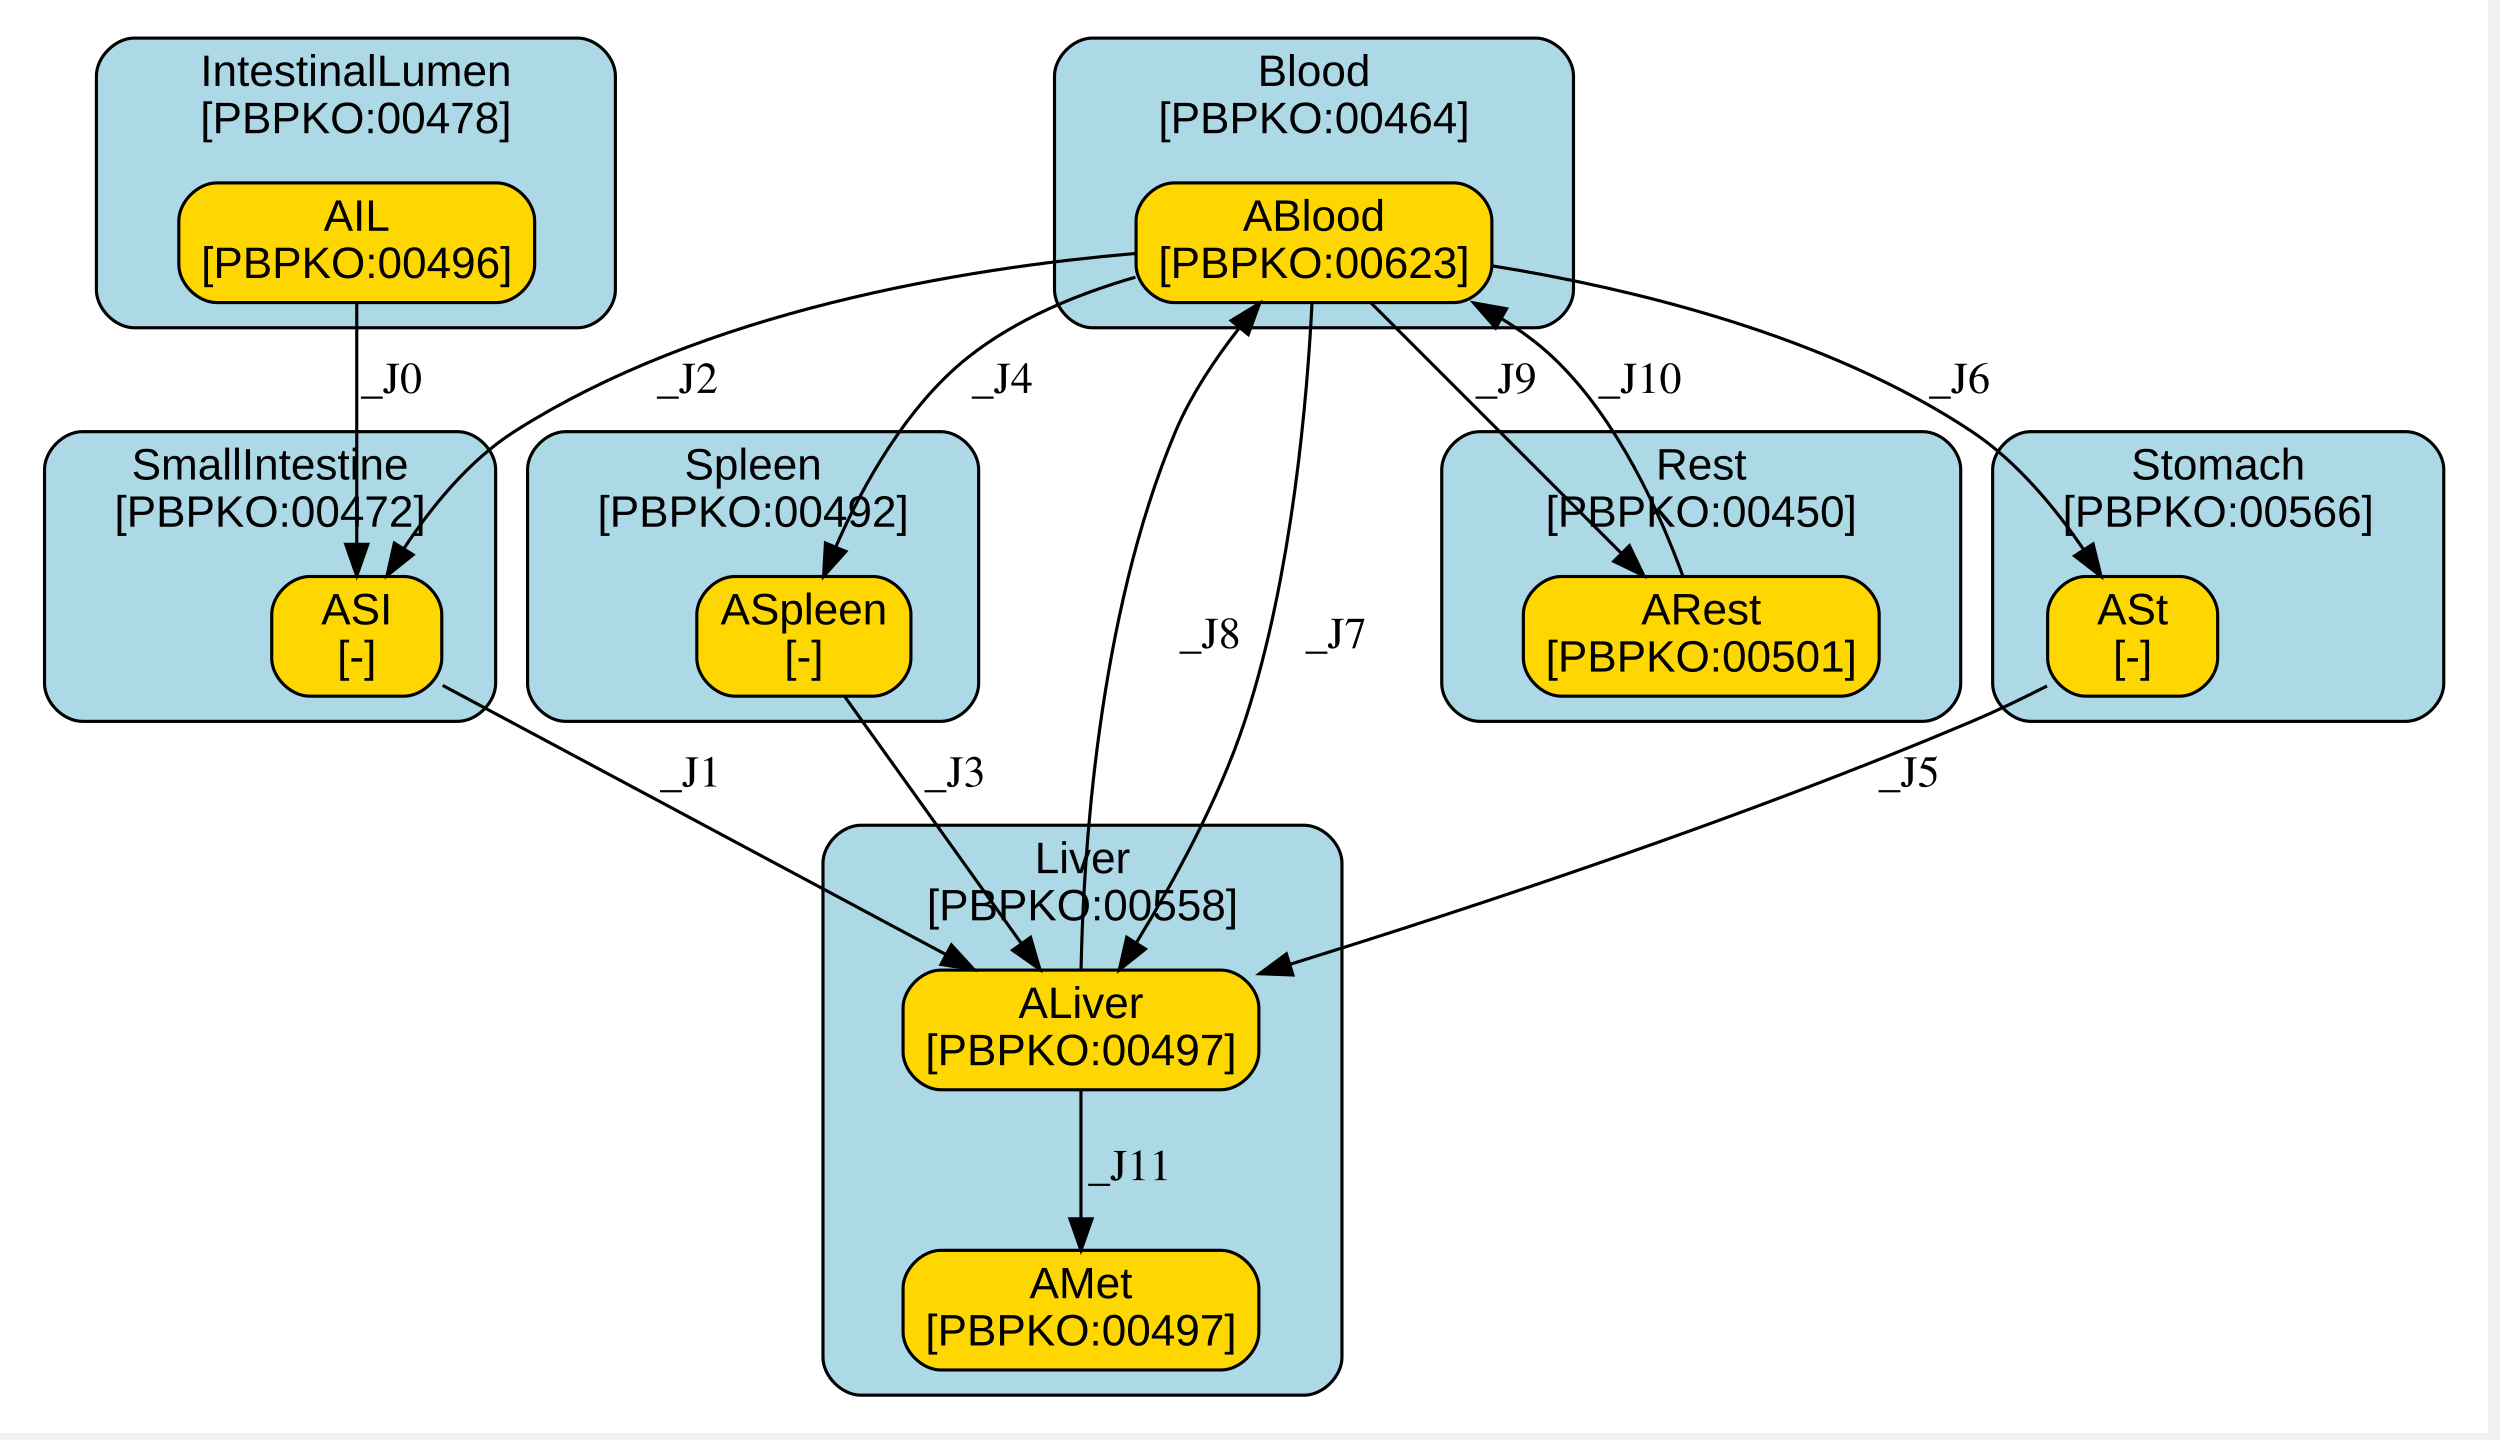
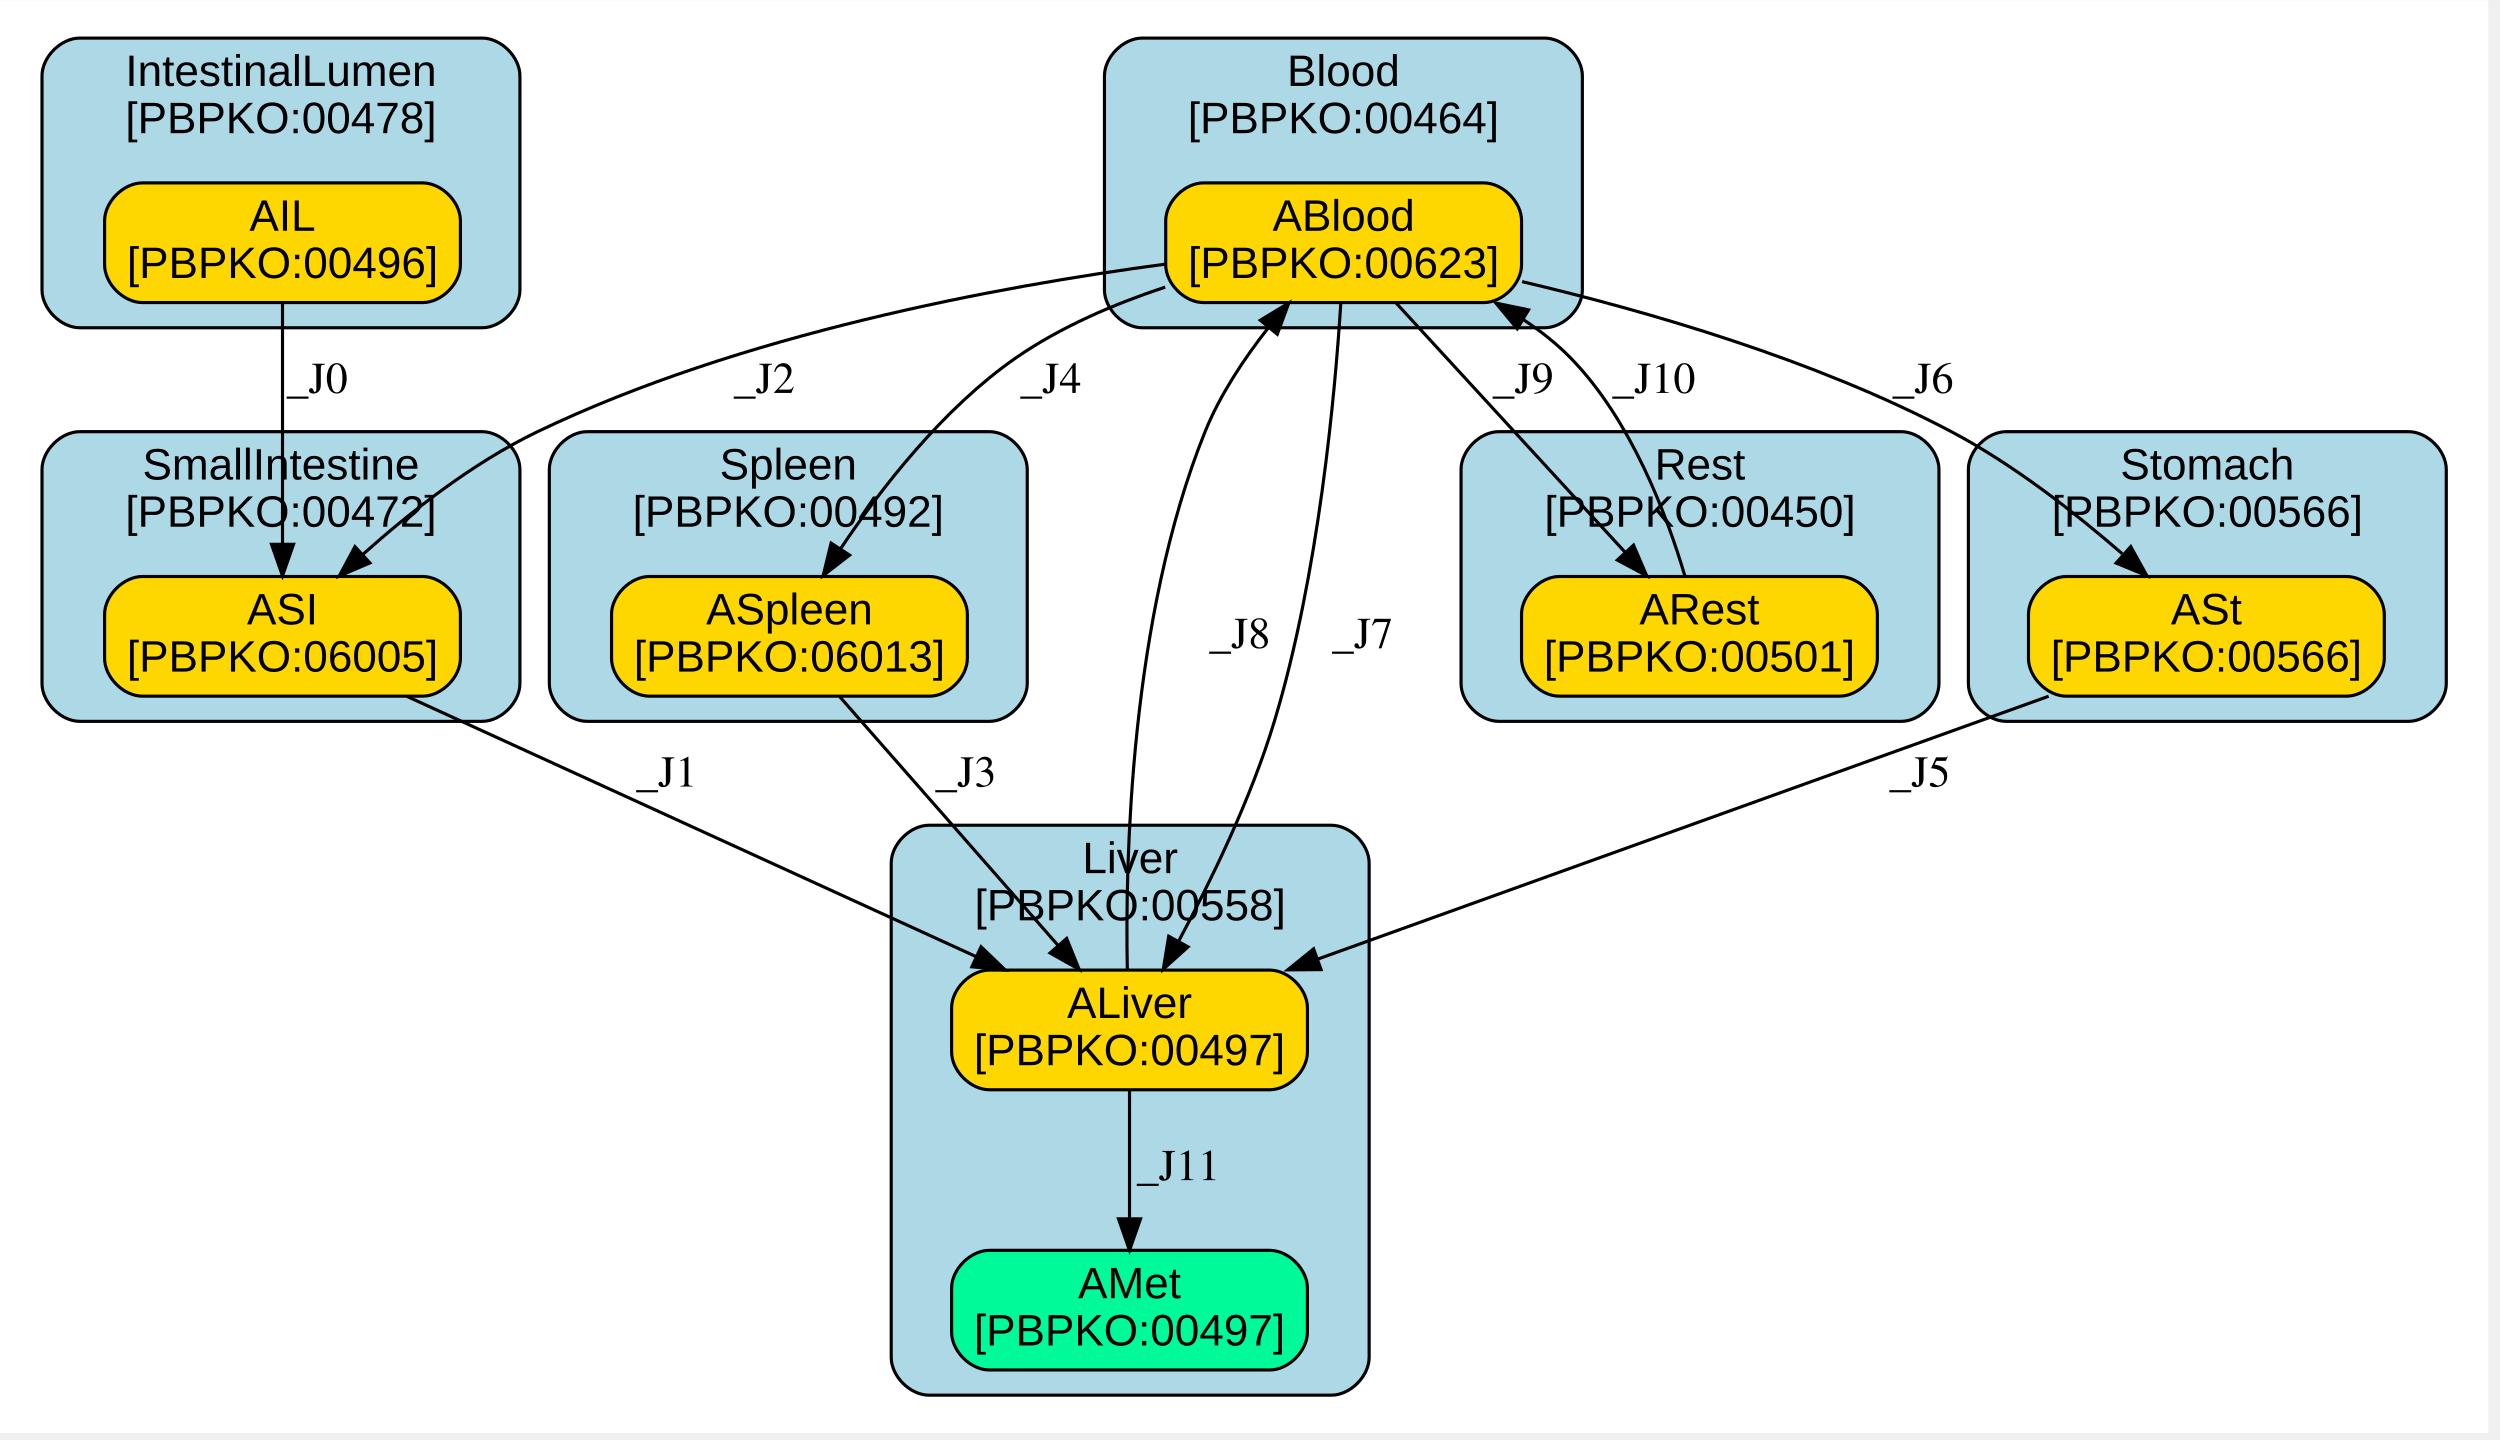
<svg xmlns="http://www.w3.org/2000/svg" xmlns:xlink="http://www.w3.org/1999/xlink" width="500pt" height="288pt" viewBox="0.00 0.00 500.20 288.00">
  <g id="graph0" class="graph" transform="scale(0.63 0.63) rotate(0) translate(4 451)">
    <polygon fill="white" stroke="transparent" points="-4,4 -4,-451 786.25,-451 786.25,4 -4,4" />
    <g id="clust1" class="cluster">
      <g id="a_clust1">
        <a xlink:href="#compartment-Stomach" xlink:title="Stomach&#10;[PBPKO:00566]">
-           <path fill="lightblue" stroke="black" d="M640.84,-222C640.84,-222 760.11,-222 760.11,-222 766.11,-222 772.11,-228 772.11,-234 772.11,-234 772.11,-302 772.11,-302 772.11,-308 766.11,-314 760.11,-314 760.11,-314 640.84,-314 640.84,-314 634.84,-314 628.84,-308 628.84,-302 628.84,-302 628.84,-234 628.84,-234 628.84,-228 634.84,-222 640.84,-222" />
-           <text text-anchor="middle" x="700.48" y="-298.8" font-family="Arial" font-size="14.00">Stomach</text>
-           <text text-anchor="middle" x="700.48" y="-283.8" font-family="Arial" font-size="14.00">[PBPKO:00566]</text>
+           <path fill="lightblue" stroke="black" d="M633.13,-222C633.13,-222 760.91,-222 760.91,-222 766.91,-222 772.91,-228 772.91,-234 772.91,-234 772.91,-302 772.91,-302 772.91,-308 766.91,-314 760.91,-314 760.91,-314 633.13,-314 633.13,-314 627.13,-314 621.13,-308 621.13,-302 621.13,-302 621.13,-234 621.13,-234 621.13,-228 627.13,-222 633.13,-222" />
+           <text text-anchor="middle" x="697.02" y="-298.8" font-family="Arial" font-size="14.00">Stomach</text>
+           <text text-anchor="middle" x="697.02" y="-283.8" font-family="Arial" font-size="14.00">[PBPKO:00566]</text>
        </a>
      </g>
    </g>
    <g id="clust2" class="cluster">
      <g id="a_clust2">
        <a xlink:href="#compartment-IntestinalLumen" xlink:title="IntestinalLumen&#10;[PBPKO:00478]">
-           <path fill="lightblue" stroke="black" d="M38.62,-347C38.62,-347 179.44,-347 179.44,-347 185.44,-347 191.44,-353 191.44,-359 191.44,-359 191.44,-427 191.44,-427 191.44,-433 185.44,-439 179.44,-439 179.44,-439 38.62,-439 38.62,-439 32.62,-439 26.62,-433 26.62,-427 26.62,-427 26.62,-359 26.62,-359 26.62,-353 32.62,-347 38.62,-347" />
-           <text text-anchor="middle" x="109.03" y="-423.8" font-family="Arial" font-size="14.00">IntestinalLumen</text>
-           <text text-anchor="middle" x="109.03" y="-408.8" font-family="Arial" font-size="14.00">[PBPKO:00478]</text>
+           <path fill="lightblue" stroke="black" d="M21.34,-347C21.34,-347 149.12,-347 149.12,-347 155.12,-347 161.12,-353 161.12,-359 161.12,-359 161.12,-427 161.12,-427 161.12,-433 155.12,-439 149.12,-439 149.12,-439 21.34,-439 21.34,-439 15.34,-439 9.34,-433 9.34,-427 9.34,-427 9.34,-359 9.34,-359 9.34,-353 15.34,-347 21.34,-347" />
+           <text text-anchor="middle" x="85.23" y="-423.8" font-family="Arial" font-size="14.00">IntestinalLumen</text>
+           <text text-anchor="middle" x="85.23" y="-408.8" font-family="Arial" font-size="14.00">[PBPKO:00478]</text>
        </a>
      </g>
    </g>
    <g id="clust3" class="cluster">
      <g id="a_clust3">
        <a xlink:href="#compartment-Spleen" xlink:title="Spleen&#10;[PBPKO:00492]">
-           <path fill="lightblue" stroke="black" d="M175.55,-222C175.55,-222 294.81,-222 294.81,-222 300.81,-222 306.81,-228 306.81,-234 306.81,-234 306.81,-302 306.81,-302 306.81,-308 300.81,-314 294.81,-314 294.81,-314 175.55,-314 175.55,-314 169.55,-314 163.55,-308 163.55,-302 163.55,-302 163.55,-234 163.55,-234 163.55,-228 169.55,-222 175.55,-222" />
-           <text text-anchor="middle" x="235.18" y="-298.8" font-family="Arial" font-size="14.00">Spleen</text>
-           <text text-anchor="middle" x="235.18" y="-283.8" font-family="Arial" font-size="14.00">[PBPKO:00492]</text>
+           <path fill="lightblue" stroke="black" d="M182.46,-222C182.46,-222 310.24,-222 310.24,-222 316.24,-222 322.24,-228 322.24,-234 322.24,-234 322.24,-302 322.24,-302 322.24,-308 316.24,-314 310.24,-314 310.24,-314 182.46,-314 182.46,-314 176.46,-314 170.46,-308 170.46,-302 170.46,-302 170.46,-234 170.46,-234 170.46,-228 176.46,-222 182.46,-222" />
+           <text text-anchor="middle" x="246.35" y="-298.8" font-family="Arial" font-size="14.00">Spleen</text>
+           <text text-anchor="middle" x="246.35" y="-283.8" font-family="Arial" font-size="14.00">[PBPKO:00492]</text>
        </a>
      </g>
    </g>
    <g id="clust4" class="cluster">
      <g id="a_clust4">
        <a xlink:href="#compartment-SmallIntestine" xlink:title="SmallIntestine&#10;[PBPKO:00472]">
-           <path fill="lightblue" stroke="black" d="M22.14,-222C22.14,-222 141.41,-222 141.41,-222 147.41,-222 153.41,-228 153.41,-234 153.41,-234 153.41,-302 153.41,-302 153.41,-308 147.41,-314 141.41,-314 141.41,-314 22.14,-314 22.14,-314 16.14,-314 10.14,-308 10.14,-302 10.14,-302 10.14,-234 10.14,-234 10.14,-228 16.14,-222 22.14,-222" />
-           <text text-anchor="middle" x="81.77" y="-298.8" font-family="Arial" font-size="14.00">SmallIntestine</text>
-           <text text-anchor="middle" x="81.77" y="-283.8" font-family="Arial" font-size="14.00">[PBPKO:00472]</text>
+           <path fill="lightblue" stroke="black" d="M21.34,-222C21.34,-222 149.12,-222 149.12,-222 155.12,-222 161.12,-228 161.12,-234 161.12,-234 161.12,-302 161.12,-302 161.12,-308 155.12,-314 149.12,-314 149.12,-314 21.34,-314 21.34,-314 15.34,-314 9.34,-308 9.34,-302 9.34,-302 9.34,-234 9.34,-234 9.34,-228 15.34,-222 21.34,-222" />
+           <text text-anchor="middle" x="85.23" y="-298.8" font-family="Arial" font-size="14.00">SmallIntestine</text>
+           <text text-anchor="middle" x="85.23" y="-283.8" font-family="Arial" font-size="14.00">[PBPKO:00472]</text>
        </a>
      </g>
    </g>
    <g id="clust5" class="cluster">
      <g id="a_clust5">
        <a xlink:href="#compartment-Liver" xlink:title="Liver&#10;[PBPKO:00558]">
-           <path fill="lightblue" stroke="black" d="M269.37,-8C269.37,-8 410.19,-8 410.19,-8 416.19,-8 422.19,-14 422.19,-20 422.19,-20 422.19,-177 422.19,-177 422.19,-183 416.19,-189 410.19,-189 410.19,-189 269.37,-189 269.37,-189 263.37,-189 257.37,-183 257.37,-177 257.37,-177 257.37,-20 257.37,-20 257.37,-14 263.37,-8 269.37,-8" />
-           <text text-anchor="middle" x="339.78" y="-173.8" font-family="Arial" font-size="14.00">Liver</text>
-           <text text-anchor="middle" x="339.78" y="-158.8" font-family="Arial" font-size="14.00">[PBPKO:00558]</text>
+           <path fill="lightblue" stroke="black" d="M291.04,-8C291.04,-8 418.82,-8 418.82,-8 424.82,-8 430.82,-14 430.82,-20 430.82,-20 430.82,-177 430.82,-177 430.82,-183 424.82,-189 418.82,-189 418.82,-189 291.04,-189 291.04,-189 285.04,-189 279.04,-183 279.04,-177 279.04,-177 279.04,-20 279.04,-20 279.04,-14 285.04,-8 291.04,-8" />
+           <text text-anchor="middle" x="354.93" y="-173.8" font-family="Arial" font-size="14.00">Liver</text>
+           <text text-anchor="middle" x="354.93" y="-158.8" font-family="Arial" font-size="14.00">[PBPKO:00558]</text>
        </a>
      </g>
    </g>
    <g id="clust6" class="cluster">
      <g id="a_clust6">
        <a xlink:href="#compartment-Blood" xlink:title="Blood&#10;[PBPKO:00464]">
-           <path fill="lightblue" stroke="black" d="M342.9,-347C342.9,-347 483.72,-347 483.72,-347 489.72,-347 495.72,-353 495.72,-359 495.72,-359 495.72,-427 495.72,-427 495.72,-433 489.72,-439 483.72,-439 483.72,-439 342.9,-439 342.9,-439 336.9,-439 330.9,-433 330.9,-427 330.9,-427 330.9,-359 330.9,-359 330.9,-353 336.9,-347 342.9,-347" />
-           <text text-anchor="middle" x="413.31" y="-423.8" font-family="Arial" font-size="14.00">Blood</text>
-           <text text-anchor="middle" x="413.31" y="-408.8" font-family="Arial" font-size="14.00">[PBPKO:00464]</text>
+           <path fill="lightblue" stroke="black" d="M358.76,-347C358.76,-347 486.54,-347 486.54,-347 492.54,-347 498.54,-353 498.54,-359 498.54,-359 498.54,-427 498.54,-427 498.54,-433 492.54,-439 486.54,-439 486.54,-439 358.76,-439 358.76,-439 352.76,-439 346.76,-433 346.76,-427 346.76,-427 346.76,-359 346.76,-359 346.76,-353 352.76,-347 358.76,-347" />
+           <text text-anchor="middle" x="422.65" y="-423.8" font-family="Arial" font-size="14.00">Blood</text>
+           <text text-anchor="middle" x="422.65" y="-408.8" font-family="Arial" font-size="14.00">[PBPKO:00464]</text>
        </a>
      </g>
    </g>
    <g id="clust7" class="cluster">
      <g id="a_clust7">
        <a xlink:href="#compartment-Rest" xlink:title="Rest&#10;[PBPKO:00450]">
-           <path fill="lightblue" stroke="black" d="M465.88,-222C465.88,-222 606.7,-222 606.7,-222 612.7,-222 618.7,-228 618.7,-234 618.7,-234 618.7,-302 618.7,-302 618.7,-308 612.7,-314 606.7,-314 606.7,-314 465.88,-314 465.88,-314 459.88,-314 453.88,-308 453.88,-302 453.88,-302 453.88,-234 453.88,-234 453.88,-228 459.88,-222 465.88,-222" />
-           <text text-anchor="middle" x="536.29" y="-298.8" font-family="Arial" font-size="14.00">Rest</text>
-           <text text-anchor="middle" x="536.29" y="-283.8" font-family="Arial" font-size="14.00">[PBPKO:00450]</text>
+           <path fill="lightblue" stroke="black" d="M472.01,-222C472.01,-222 599.79,-222 599.79,-222 605.79,-222 611.79,-228 611.79,-234 611.79,-234 611.79,-302 611.79,-302 611.79,-308 605.79,-314 599.79,-314 599.79,-314 472.01,-314 472.01,-314 466.01,-314 460.01,-308 460.01,-302 460.01,-302 460.01,-234 460.01,-234 460.01,-228 466.01,-222 472.01,-222" />
+           <text text-anchor="middle" x="535.9" y="-298.8" font-family="Arial" font-size="14.00">Rest</text>
+           <text text-anchor="middle" x="535.9" y="-283.8" font-family="Arial" font-size="14.00">[PBPKO:00450]</text>
        </a>
      </g>
    </g>
    <g id="node1" class="node">
      <g id="a_node1">
-         <a xlink:href="#species-ASt" xlink:title="ASt&#10;[-]">
-           <path fill="gold" stroke="black" d="M688.3,-268C688.3,-268 658.3,-268 658.3,-268 652.3,-268 646.3,-262 646.3,-256 646.3,-256 646.3,-242 646.3,-242 646.3,-236 652.3,-230 658.3,-230 658.3,-230 688.3,-230 688.3,-230 694.3,-230 700.3,-236 700.3,-242 700.3,-242 700.3,-256 700.3,-256 700.3,-262 694.3,-268 688.3,-268" />
-           <text text-anchor="middle" x="673.3" y="-252.8" font-family="Arial" font-size="14.00">ASt</text>
-           <text text-anchor="middle" x="673.3" y="-237.8" font-family="Arial" font-size="14.00">[-]</text>
+         <a xlink:href="#species-ASt" xlink:title="ASt&#10;[PBPKO:00566]">
+           <path fill="gold" stroke="black" d="M741.22,-268C741.22,-268 652.22,-268 652.22,-268 646.22,-268 640.22,-262 640.22,-256 640.22,-256 640.22,-242 640.22,-242 640.22,-236 646.22,-230 652.22,-230 652.22,-230 741.22,-230 741.22,-230 747.22,-230 753.22,-236 753.22,-242 753.22,-242 753.22,-256 753.22,-256 753.22,-262 747.22,-268 741.22,-268" />
+           <text text-anchor="middle" x="696.72" y="-252.8" font-family="Arial" font-size="14.00">ASt</text>
+           <text text-anchor="middle" x="696.72" y="-237.8" font-family="Arial" font-size="14.00">[PBPKO:00566]</text>
        </a>
      </g>
    </g>
    <g id="node5" class="node">
      <g id="a_node5">
        <a xlink:href="#species-ALiver" xlink:title="ALiver&#10;[PBPKO:00497]">
-           <path fill="gold" stroke="black" d="M383.8,-143C383.8,-143 294.8,-143 294.8,-143 288.8,-143 282.8,-137 282.8,-131 282.8,-131 282.8,-117 282.8,-117 282.8,-111 288.8,-105 294.8,-105 294.8,-105 383.8,-105 383.8,-105 389.8,-105 395.8,-111 395.8,-117 395.8,-117 395.8,-131 395.8,-131 395.8,-137 389.8,-143 383.8,-143" />
-           <text text-anchor="middle" x="339.3" y="-127.8" font-family="Arial" font-size="14.00">ALiver</text>
-           <text text-anchor="middle" x="339.3" y="-112.8" font-family="Arial" font-size="14.00">[PBPKO:00497]</text>
+           <path fill="gold" stroke="black" d="M399.22,-143C399.22,-143 310.22,-143 310.22,-143 304.22,-143 298.22,-137 298.22,-131 298.22,-131 298.22,-117 298.22,-117 298.22,-111 304.22,-105 310.22,-105 310.22,-105 399.22,-105 399.22,-105 405.22,-105 411.22,-111 411.22,-117 411.22,-117 411.22,-131 411.22,-131 411.22,-137 405.22,-143 399.22,-143" />
+           <text text-anchor="middle" x="354.72" y="-127.8" font-family="Arial" font-size="14.00">ALiver</text>
+           <text text-anchor="middle" x="354.72" y="-112.8" font-family="Arial" font-size="14.00">[PBPKO:00497]</text>
        </a>
      </g>
    </g>
    <g id="edge1" class="edge">
-       <path fill="none" stroke="black" d="M646.11,-233.24C638.5,-229.36 630.17,-225.33 622.3,-222 549.74,-191.25 463.78,-162.88 405.79,-144.87" />
-       <polygon fill="black" stroke="black" points="406.61,-141.45 396.02,-141.85 404.54,-148.14 406.61,-141.45" />
-       <text text-anchor="middle" x="602.3" y="-201.3" font-family="Times,serif" font-size="14.00">_J5</text>
+       <path fill="none" stroke="black" d="M646.63,-229.98C584.91,-207.79 480.17,-170.12 414.37,-146.45" />
+       <polygon fill="black" stroke="black" points="415.55,-143.16 404.95,-143.07 413.18,-149.74 415.55,-143.16" />
+       <text text-anchor="middle" x="605.72" y="-201.3" font-family="Times,serif" font-size="14.00">_J5</text>
    </g>
    <g id="node2" class="node">
      <g id="a_node2">
        <a xlink:href="#species-AIL" xlink:title="AIL&#10;[PBPKO:00496]">
-           <path fill="gold" stroke="black" d="M153.8,-393C153.8,-393 64.8,-393 64.8,-393 58.8,-393 52.8,-387 52.8,-381 52.8,-381 52.8,-367 52.8,-367 52.8,-361 58.8,-355 64.8,-355 64.8,-355 153.8,-355 153.8,-355 159.8,-355 165.8,-361 165.8,-367 165.8,-367 165.8,-381 165.8,-381 165.8,-387 159.8,-393 153.8,-393" />
-           <text text-anchor="middle" x="109.3" y="-377.8" font-family="Arial" font-size="14.00">AIL</text>
-           <text text-anchor="middle" x="109.3" y="-362.8" font-family="Arial" font-size="14.00">[PBPKO:00496]</text>
+           <path fill="gold" stroke="black" d="M130.22,-393C130.22,-393 41.22,-393 41.22,-393 35.22,-393 29.22,-387 29.22,-381 29.22,-381 29.22,-367 29.22,-367 29.22,-361 35.22,-355 41.22,-355 41.22,-355 130.22,-355 130.22,-355 136.22,-355 142.22,-361 142.22,-367 142.22,-367 142.22,-381 142.22,-381 142.22,-387 136.22,-393 130.22,-393" />
+           <text text-anchor="middle" x="85.72" y="-377.8" font-family="Arial" font-size="14.00">AIL</text>
+           <text text-anchor="middle" x="85.72" y="-362.8" font-family="Arial" font-size="14.00">[PBPKO:00496]</text>
        </a>
      </g>
    </g>
    <g id="node4" class="node">
      <g id="a_node4">
-         <a xlink:href="#species-ASI" xlink:title="ASI&#10;[-]">
-           <path fill="gold" stroke="black" d="M124.3,-268C124.3,-268 94.3,-268 94.3,-268 88.3,-268 82.3,-262 82.3,-256 82.3,-256 82.3,-242 82.3,-242 82.3,-236 88.3,-230 94.3,-230 94.3,-230 124.3,-230 124.3,-230 130.3,-230 136.3,-236 136.3,-242 136.3,-242 136.3,-256 136.3,-256 136.3,-262 130.3,-268 124.3,-268" />
-           <text text-anchor="middle" x="109.3" y="-252.8" font-family="Arial" font-size="14.00">ASI</text>
-           <text text-anchor="middle" x="109.3" y="-237.8" font-family="Arial" font-size="14.00">[-]</text>
+         <a xlink:href="#species-ASI" xlink:title="ASI&#10;[PBPKO:06005]">
+           <path fill="gold" stroke="black" d="M130.22,-268C130.22,-268 41.22,-268 41.22,-268 35.22,-268 29.22,-262 29.22,-256 29.22,-256 29.22,-242 29.22,-242 29.22,-236 35.22,-230 41.22,-230 41.22,-230 130.22,-230 130.22,-230 136.22,-230 142.22,-236 142.22,-242 142.22,-242 142.22,-256 142.22,-256 142.22,-262 136.22,-268 130.22,-268" />
+           <text text-anchor="middle" x="85.72" y="-252.8" font-family="Arial" font-size="14.00">ASI</text>
+           <text text-anchor="middle" x="85.72" y="-237.8" font-family="Arial" font-size="14.00">[PBPKO:06005]</text>
        </a>
      </g>
    </g>
    <g id="edge2" class="edge">
-       <path fill="none" stroke="black" d="M109.3,-354.85C109.3,-334.68 109.3,-301.86 109.3,-278.31" />
-       <polygon fill="black" stroke="black" points="112.8,-278.22 109.3,-268.22 105.8,-278.22 112.8,-278.22" />
-       <text text-anchor="middle" x="120.3" y="-326.3" font-family="Times,serif" font-size="14.00">_J0</text>
+       <path fill="none" stroke="black" d="M85.72,-354.85C85.72,-334.68 85.72,-301.86 85.72,-278.31" />
+       <polygon fill="black" stroke="black" points="89.22,-278.22 85.72,-268.22 82.22,-278.22 89.22,-278.22" />
+       <text text-anchor="middle" x="96.72" y="-326.3" font-family="Times,serif" font-size="14.00">_J0</text>
    </g>
    <g id="node3" class="node">
      <g id="a_node3">
-         <a xlink:href="#species-ASpleen" xlink:title="ASpleen&#10;[-]">
-           <path fill="gold" stroke="black" d="M273.3,-268C273.3,-268 229.3,-268 229.3,-268 223.3,-268 217.3,-262 217.3,-256 217.3,-256 217.3,-242 217.3,-242 217.3,-236 223.3,-230 229.3,-230 229.3,-230 273.3,-230 273.3,-230 279.3,-230 285.3,-236 285.3,-242 285.3,-242 285.3,-256 285.3,-256 285.3,-262 279.3,-268 273.3,-268" />
-           <text text-anchor="middle" x="251.3" y="-252.8" font-family="Arial" font-size="14.00">ASpleen</text>
-           <text text-anchor="middle" x="251.3" y="-237.8" font-family="Arial" font-size="14.00">[-]</text>
+         <a xlink:href="#species-ASpleen" xlink:title="ASpleen&#10;[PBPKO:06013]">
+           <path fill="gold" stroke="black" d="M291.22,-268C291.22,-268 202.22,-268 202.22,-268 196.22,-268 190.22,-262 190.22,-256 190.22,-256 190.22,-242 190.22,-242 190.22,-236 196.22,-230 202.22,-230 202.22,-230 291.22,-230 291.22,-230 297.22,-230 303.22,-236 303.22,-242 303.22,-242 303.22,-256 303.22,-256 303.22,-262 297.22,-268 291.22,-268" />
+           <text text-anchor="middle" x="246.72" y="-252.8" font-family="Arial" font-size="14.00">ASpleen</text>
+           <text text-anchor="middle" x="246.72" y="-237.8" font-family="Arial" font-size="14.00">[PBPKO:06013]</text>
        </a>
      </g>
    </g>
    <g id="edge3" class="edge">
-       <path fill="none" stroke="black" d="M264.28,-229.85C279.1,-209.14 303.47,-175.08 320.39,-151.42" />
-       <polygon fill="black" stroke="black" points="323.29,-153.39 326.26,-143.22 317.59,-149.32 323.29,-153.39" />
-       <text text-anchor="middle" x="299.3" y="-201.3" font-family="Times,serif" font-size="14.00">_J3</text>
+       <path fill="none" stroke="black" d="M262.66,-229.85C281,-208.96 311.27,-174.48 332.06,-150.8" />
+       <polygon fill="black" stroke="black" points="334.75,-153.05 338.72,-143.22 329.49,-148.43 334.75,-153.05" />
+       <text text-anchor="middle" x="302.72" y="-201.3" font-family="Times,serif" font-size="14.00">_J3</text>
    </g>
    <g id="edge4" class="edge">
-       <path fill="none" stroke="black" d="M136.58,-233.41C176.07,-212.29 249.54,-173 296.34,-147.97" />
-       <polygon fill="black" stroke="black" points="298.16,-150.97 305.33,-143.16 294.86,-144.79 298.16,-150.97" />
-       <text text-anchor="middle" x="215.3" y="-201.3" font-family="Times,serif" font-size="14.00">_J1</text>
+       <path fill="none" stroke="black" d="M125.13,-229.98C173.07,-208.06 254.03,-171.04 305.88,-147.33" />
+       <polygon fill="black" stroke="black" points="307.57,-150.41 315.21,-143.07 304.66,-144.04 307.57,-150.41" />
+       <text text-anchor="middle" x="207.72" y="-201.3" font-family="Times,serif" font-size="14.00">_J1</text>
    </g>
    <g id="node6" class="node">
      <g id="a_node6">
        <a xlink:href="#species-AMet" xlink:title="AMet&#10;[PBPKO:00497]">
-           <path fill="gold" stroke="black" d="M383.8,-54C383.8,-54 294.8,-54 294.8,-54 288.8,-54 282.8,-48 282.8,-42 282.8,-42 282.8,-28 282.8,-28 282.8,-22 288.8,-16 294.8,-16 294.8,-16 383.8,-16 383.8,-16 389.8,-16 395.8,-22 395.8,-28 395.8,-28 395.8,-42 395.8,-42 395.8,-48 389.8,-54 383.8,-54" />
-           <text text-anchor="middle" x="339.3" y="-38.8" font-family="Arial" font-size="14.00">AMet</text>
-           <text text-anchor="middle" x="339.3" y="-23.8" font-family="Arial" font-size="14.00">[PBPKO:00497]</text>
+           <path fill="mediumspringgreen" stroke="black" d="M399.22,-54C399.22,-54 310.22,-54 310.22,-54 304.22,-54 298.22,-48 298.22,-42 298.22,-42 298.22,-28 298.22,-28 298.22,-22 304.22,-16 310.22,-16 310.22,-16 399.22,-16 399.22,-16 405.22,-16 411.22,-22 411.22,-28 411.22,-28 411.22,-42 411.22,-42 411.22,-48 405.22,-54 399.22,-54" />
+           <text text-anchor="middle" x="354.72" y="-38.8" font-family="Arial" font-size="14.00">AMet</text>
+           <text text-anchor="middle" x="354.72" y="-23.8" font-family="Arial" font-size="14.00">[PBPKO:00497]</text>
        </a>
      </g>
    </g>
    <g id="edge5" class="edge">
-       <path fill="none" stroke="black" d="M339.3,-104.97C339.3,-93.19 339.3,-77.56 339.3,-64.16" />
-       <polygon fill="black" stroke="black" points="342.8,-64 339.3,-54 335.8,-64 342.8,-64" />
-       <text text-anchor="middle" x="354.8" y="-76.3" font-family="Times,serif" font-size="14.00">_J11</text>
+       <path fill="none" stroke="black" d="M354.72,-104.97C354.72,-93.19 354.72,-77.56 354.72,-64.16" />
+       <polygon fill="black" stroke="black" points="358.22,-64 354.72,-54 351.22,-64 358.22,-64" />
+       <text text-anchor="middle" x="370.22" y="-76.3" font-family="Times,serif" font-size="14.00">_J11</text>
    </g>
    <g id="node7" class="node">
      <g id="a_node7">
        <a xlink:href="#species-ABlood" xlink:title="ABlood&#10;[PBPKO:00623]">
-           <path fill="gold" stroke="black" d="M457.8,-393C457.8,-393 368.8,-393 368.8,-393 362.8,-393 356.8,-387 356.8,-381 356.8,-381 356.8,-367 356.8,-367 356.8,-361 362.8,-355 368.8,-355 368.8,-355 457.8,-355 457.8,-355 463.8,-355 469.8,-361 469.8,-367 469.8,-367 469.8,-381 469.8,-381 469.8,-387 463.8,-393 457.8,-393" />
-           <text text-anchor="middle" x="413.3" y="-377.8" font-family="Arial" font-size="14.00">ABlood</text>
-           <text text-anchor="middle" x="413.3" y="-362.8" font-family="Arial" font-size="14.00">[PBPKO:00623]</text>
+           <path fill="gold" stroke="black" d="M467.22,-393C467.22,-393 378.22,-393 378.22,-393 372.22,-393 366.22,-387 366.22,-381 366.22,-381 366.22,-367 366.22,-367 366.22,-361 372.22,-355 378.22,-355 378.22,-355 467.22,-355 467.22,-355 473.22,-355 479.22,-361 479.22,-367 479.22,-367 479.22,-381 479.22,-381 479.22,-387 473.22,-393 467.22,-393" />
+           <text text-anchor="middle" x="422.72" y="-377.8" font-family="Arial" font-size="14.00">ABlood</text>
+           <text text-anchor="middle" x="422.72" y="-362.8" font-family="Arial" font-size="14.00">[PBPKO:00623]</text>
        </a>
      </g>
    </g>
    <g id="edge6" class="edge">
-       <path fill="none" stroke="black" d="M339.33,-143.24C340,-177.9 344.44,-255.07 369.3,-314 374.21,-325.66 381.91,-337.12 389.49,-346.8" />
-       <polygon fill="black" stroke="black" points="387.01,-349.29 396.06,-354.8 392.42,-344.85 387.01,-349.29" />
-       <text text-anchor="middle" x="380.3" y="-245.3" font-family="Times,serif" font-size="14.00">_J8</text>
+       <path fill="none" stroke="black" d="M354.02,-143.22C353.33,-177.84 354.9,-254.95 378.72,-314 383.46,-325.73 391.11,-337.21 398.71,-346.88" />
+       <polygon fill="black" stroke="black" points="396.25,-349.39 405.31,-354.88 401.65,-344.94 396.25,-349.39" />
+       <text text-anchor="middle" x="389.72" y="-245.3" font-family="Times,serif" font-size="14.00">_J8</text>
    </g>
    <g id="edge7" class="edge">
-       <path fill="none" stroke="black" d="M470.05,-366.63C514.5,-359.48 576.29,-344.57 622.3,-314 636.62,-304.48 648.8,-289.65 657.67,-276.66" />
-       <polygon fill="black" stroke="black" points="660.74,-278.35 663.26,-268.05 654.87,-274.54 660.74,-278.35" />
-       <text text-anchor="middle" x="618.3" y="-326.3" font-family="Times,serif" font-size="14.00">_J6</text>
+       <path fill="none" stroke="black" d="M479.4,-361.65C519.08,-352.31 572.51,-336.84 615.72,-314 635.38,-303.61 655,-288.27 670.01,-275.21" />
+       <polygon fill="black" stroke="black" points="672.7,-277.5 677.84,-268.23 668.05,-272.27 672.7,-277.5" />
+       <text text-anchor="middle" x="606.72" y="-326.3" font-family="Times,serif" font-size="14.00">_J6</text>
    </g>
    <g id="edge8" class="edge">
-       <path fill="none" stroke="black" d="M356.6,-363.06C338.19,-357.76 318.59,-349.7 303.3,-337.5 283.77,-321.92 269.95,-296.87 261.49,-277.55" />
-       <polygon fill="black" stroke="black" points="264.62,-275.95 257.56,-268.06 258.15,-278.63 264.62,-275.95" />
-       <text text-anchor="middle" x="314.3" y="-326.3" font-family="Times,serif" font-size="14.00">_J4</text>
+       <path fill="none" stroke="black" d="M366.05,-359.91C349.88,-354.56 332.84,-347.27 318.72,-337.5 295.58,-321.48 275.81,-296.03 262.88,-276.7" />
+       <polygon fill="black" stroke="black" points="265.81,-274.79 257.43,-268.3 259.94,-278.6 265.81,-274.79" />
+       <text text-anchor="middle" x="329.72" y="-326.3" font-family="Times,serif" font-size="14.00">_J4</text>
    </g>
    <g id="edge9" class="edge">
-       <path fill="none" stroke="black" d="M356.64,-370.6C302.22,-365.93 219.6,-352.47 159.3,-314 144.91,-304.82 132.94,-290.01 124.33,-276.95" />
-       <polygon fill="black" stroke="black" points="127.18,-274.9 118.92,-268.27 121.24,-278.61 127.18,-274.9" />
-       <text text-anchor="middle" x="214.3" y="-326.3" font-family="Times,serif" font-size="14.00">_J2</text>
+       <path fill="none" stroke="black" d="M366.18,-367.22C312.67,-360.11 231.17,-344.94 166.72,-314 146.22,-304.16 126.14,-288.35 111.11,-274.91" />
+       <polygon fill="black" stroke="black" points="113.46,-272.32 103.73,-268.14 108.73,-277.48 113.46,-272.32" />
+       <text text-anchor="middle" x="238.72" y="-326.3" font-family="Times,serif" font-size="14.00">_J2</text>
    </g>
    <g id="edge10" class="edge">
-       <path fill="none" stroke="black" d="M412.68,-354.87C411.24,-326.05 406.56,-268.3 391.3,-222 383.02,-196.89 368.5,-170.59 356.9,-151.72" />
-       <polygon fill="black" stroke="black" points="359.77,-149.7 351.49,-143.09 353.84,-153.42 359.77,-149.7" />
-       <text text-anchor="middle" x="420.3" y="-245.3" font-family="Times,serif" font-size="14.00">_J7</text>
+       <path fill="none" stroke="black" d="M421.83,-354.96C420.03,-326.25 414.84,-268.66 400.72,-222 393.29,-197.43 380.54,-171.22 370.35,-152.25" />
+       <polygon fill="black" stroke="black" points="373.31,-150.38 365.44,-143.29 367.17,-153.74 373.31,-150.38" />
+       <text text-anchor="middle" x="428.72" y="-245.3" font-family="Times,serif" font-size="14.00">_J7</text>
    </g>
    <g id="node8" class="node">
      <g id="a_node8">
        <a xlink:href="#species-ARest" xlink:title="ARest&#10;[PBPKO:00501]">
-           <path fill="gold" stroke="black" d="M580.8,-268C580.8,-268 491.8,-268 491.8,-268 485.8,-268 479.8,-262 479.8,-256 479.8,-256 479.8,-242 479.8,-242 479.8,-236 485.8,-230 491.8,-230 491.8,-230 580.8,-230 580.8,-230 586.8,-230 592.8,-236 592.8,-242 592.8,-242 592.8,-256 592.8,-256 592.8,-262 586.8,-268 580.8,-268" />
-           <text text-anchor="middle" x="536.3" y="-252.8" font-family="Arial" font-size="14.00">ARest</text>
-           <text text-anchor="middle" x="536.3" y="-237.8" font-family="Arial" font-size="14.00">[PBPKO:00501]</text>
+           <path fill="gold" stroke="black" d="M580.22,-268C580.22,-268 491.22,-268 491.22,-268 485.22,-268 479.22,-262 479.22,-256 479.22,-256 479.22,-242 479.22,-242 479.22,-236 485.22,-230 491.22,-230 491.22,-230 580.22,-230 580.22,-230 586.22,-230 592.22,-236 592.22,-242 592.22,-242 592.22,-256 592.22,-256 592.22,-262 586.22,-268 580.22,-268" />
+           <text text-anchor="middle" x="535.72" y="-252.8" font-family="Arial" font-size="14.00">ARest</text>
+           <text text-anchor="middle" x="535.72" y="-237.8" font-family="Arial" font-size="14.00">[PBPKO:00501]</text>
        </a>
      </g>
    </g>
    <g id="edge11" class="edge">
-       <path fill="none" stroke="black" d="M431.45,-354.85C452.43,-333.87 487.11,-299.18 510.8,-275.5" />
-       <polygon fill="black" stroke="black" points="513.48,-277.77 518.07,-268.22 508.53,-272.82 513.48,-277.77" />
-       <text text-anchor="middle" x="474.3" y="-326.3" font-family="Times,serif" font-size="14.00">_J9</text>
+       <path fill="none" stroke="black" d="M439.4,-354.85C458.59,-333.96 490.26,-299.48 512.02,-275.8" />
+       <polygon fill="black" stroke="black" points="514.79,-277.96 518.98,-268.22 509.64,-273.22 514.79,-277.96" />
+       <text text-anchor="middle" x="479.72" y="-326.3" font-family="Times,serif" font-size="14.00">_J9</text>
    </g>
    <g id="edge12" class="edge">
-       <path fill="none" stroke="black" d="M530.41,-268.25C523.35,-287.62 509.84,-318.07 489.3,-337.5 484.39,-342.14 478.77,-346.26 472.85,-349.9" />
-       <polygon fill="black" stroke="black" points="471,-346.93 464.02,-354.9 474.45,-353.02 471,-346.93" />
-       <text text-anchor="middle" x="516.8" y="-326.3" font-family="Times,serif" font-size="14.00">_J10</text>
+       <path fill="none" stroke="black" d="M531.1,-268.17C525.39,-287.47 513.98,-317.85 494.72,-337.5 490.3,-342.01 485.2,-346.03 479.78,-349.6" />
+       <polygon fill="black" stroke="black" points="477.84,-346.68 471.07,-354.84 481.45,-352.68 477.84,-346.68" />
+       <text text-anchor="middle" x="521.22" y="-326.3" font-family="Times,serif" font-size="14.00">_J10</text>
    </g>
  </g>
</svg>
